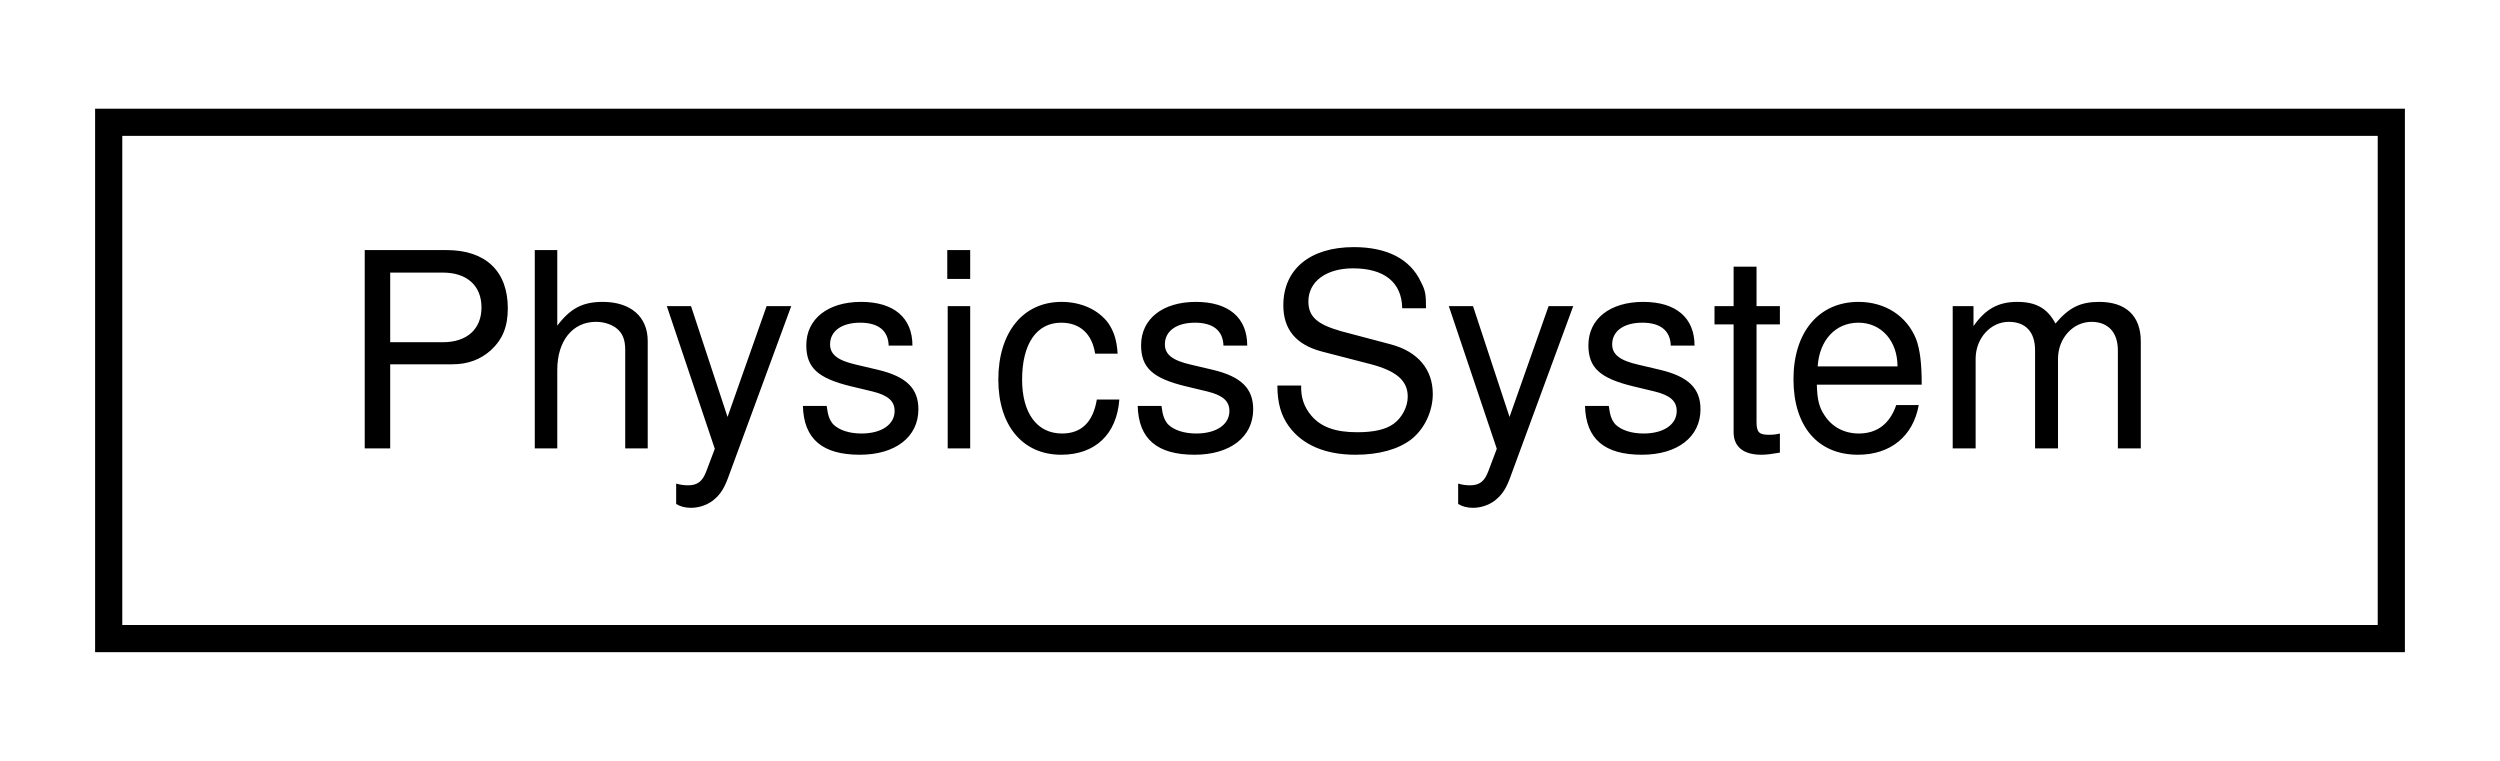
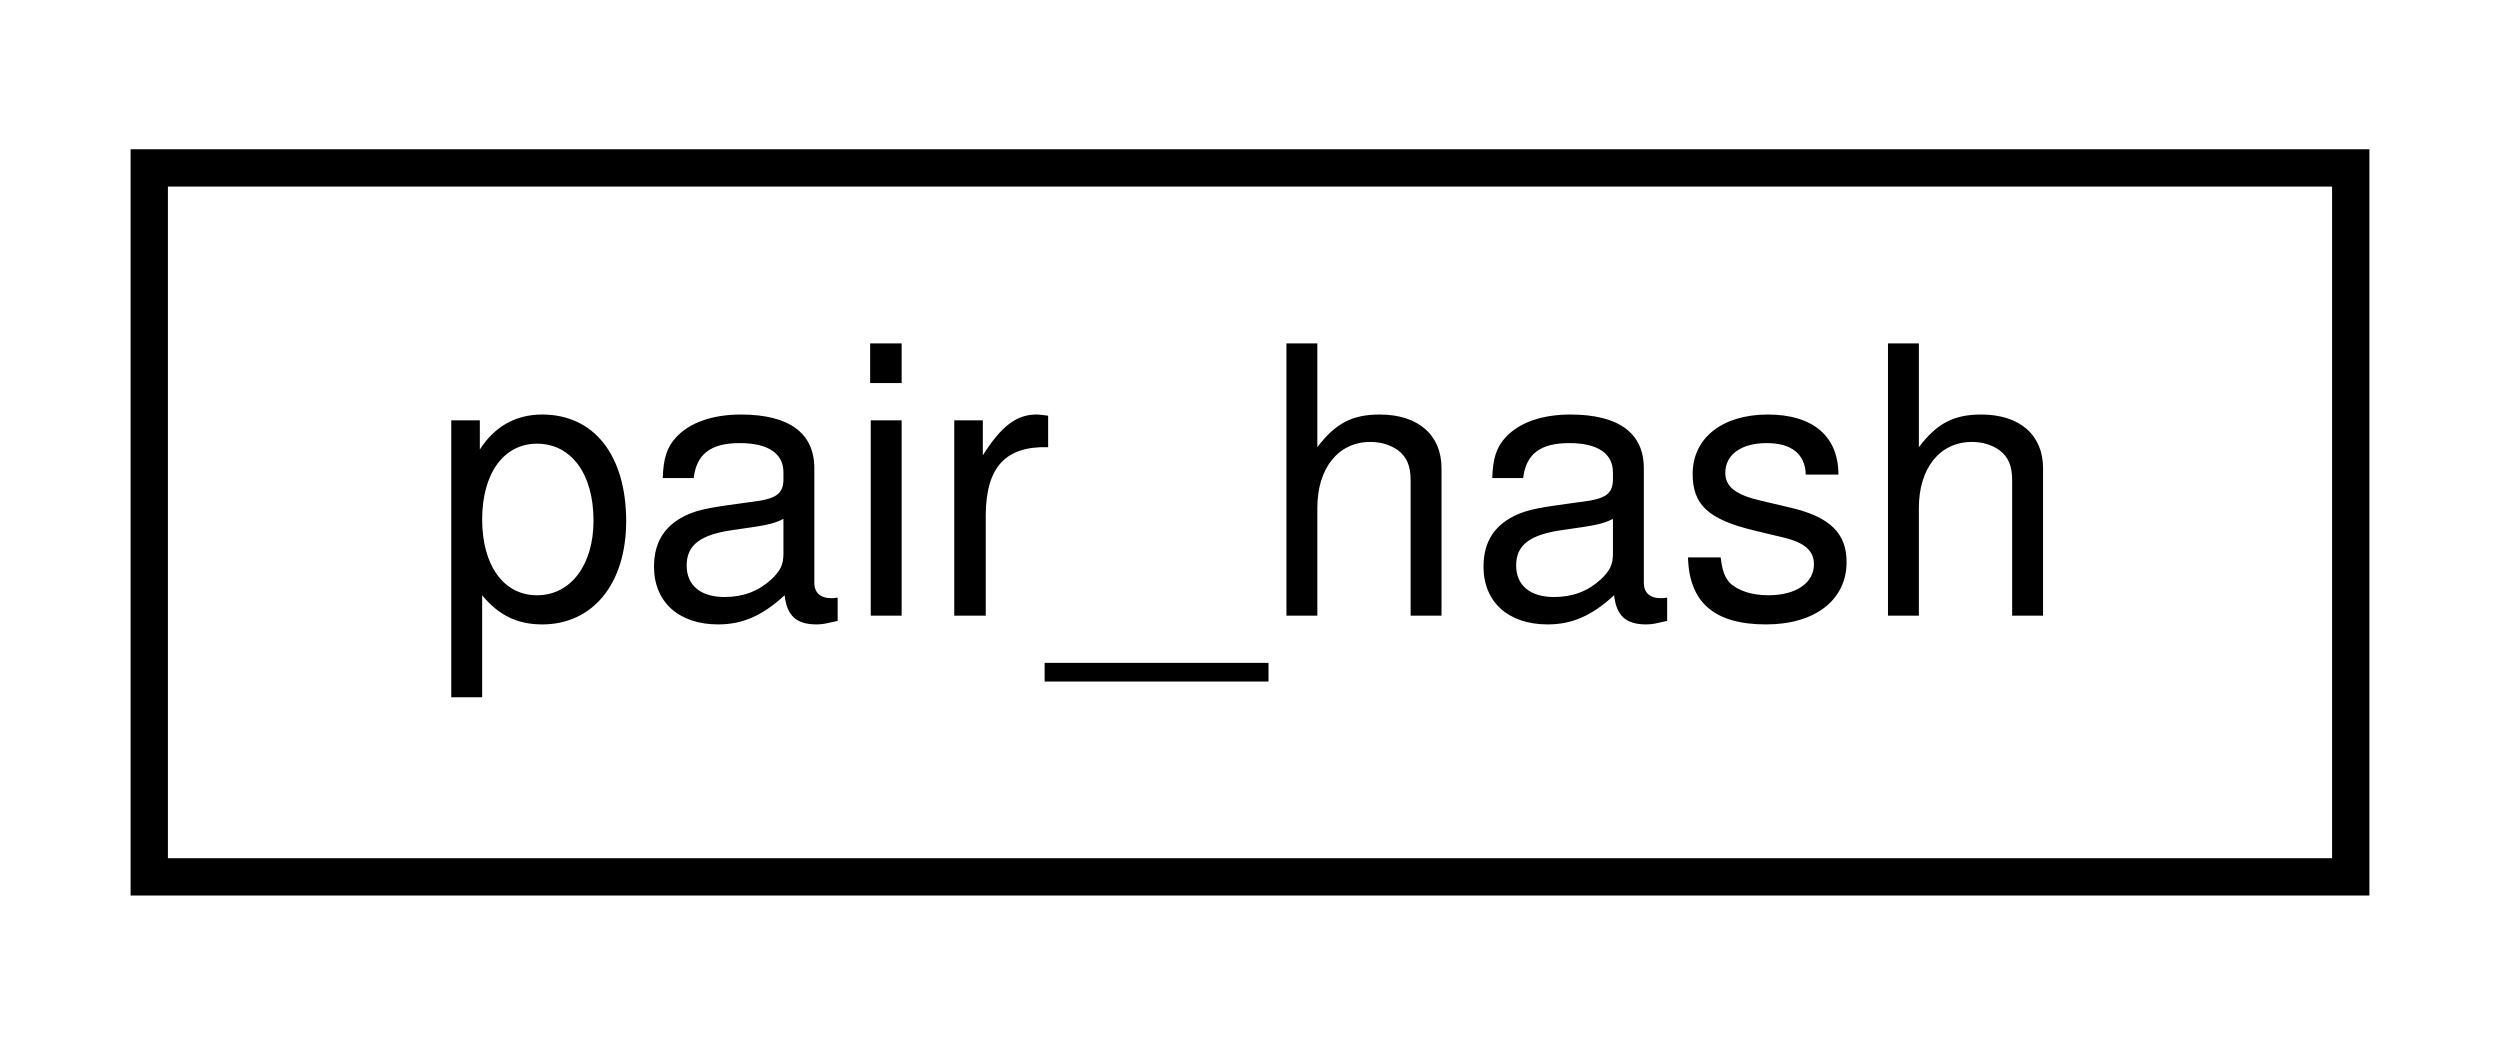
- <svg xmlns="http://www.w3.org/2000/svg" xmlns:xlink="http://www.w3.org/1999/xlink" width="92pt" height="28pt" viewBox="0.00 0.00 92.00 28.00">
+ <svg xmlns="http://www.w3.org/2000/svg" xmlns:xlink="http://www.w3.org/1999/xlink" width="67pt" height="28pt" viewBox="0.00 0.00 67.00 28.00">
  <g id="graph0" class="graph" transform="scale(1 1) rotate(0) translate(4 24)">
    <g id="node1" class="node">
      <g id="a_node1">
-         <a xlink:href="classPhysicsSystem.html" target="_top" xlink:title="System that controls forces and collision on GameObjects. Currently collision only supports BoxCollid...">
-           <polygon fill="none" stroke="black" points="0,-0.5 0,-19.5 84,-19.5 84,-0.5 0,-0.5" />
-           <text text-anchor="middle" x="42" y="-7.5" font-family="Helvetica,sans-Serif" font-size="10.00">PhysicsSystem</text>
+         <a xlink:href="structpair__hash.html" target="_top" xlink:title=" ">
+           <polygon fill="none" stroke="black" points="0,-0.5 0,-19.5 59,-19.5 59,-0.5 0,-0.5" />
+           <text text-anchor="middle" x="29.5" y="-7.5" font-family="Helvetica,sans-Serif" font-size="10.00">pair_hash</text>
        </a>
      </g>
    </g>
  </g>
</svg>
